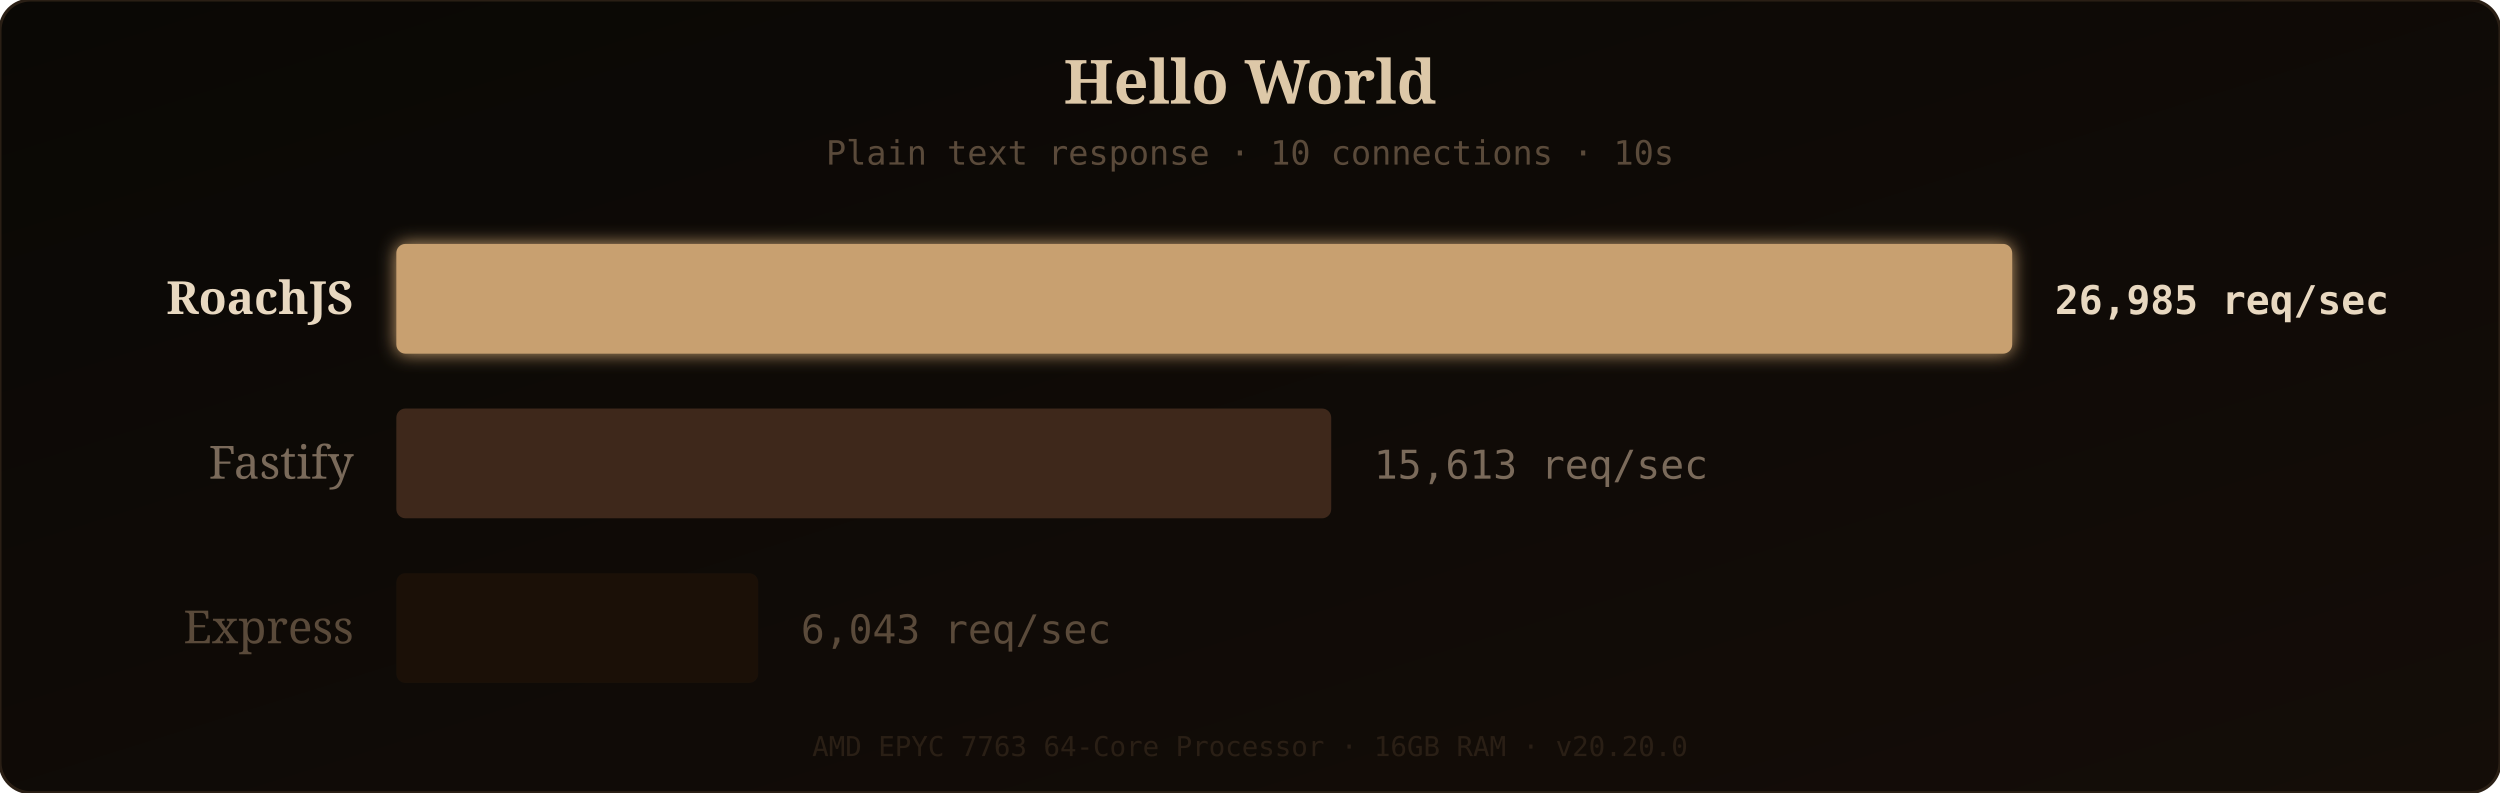
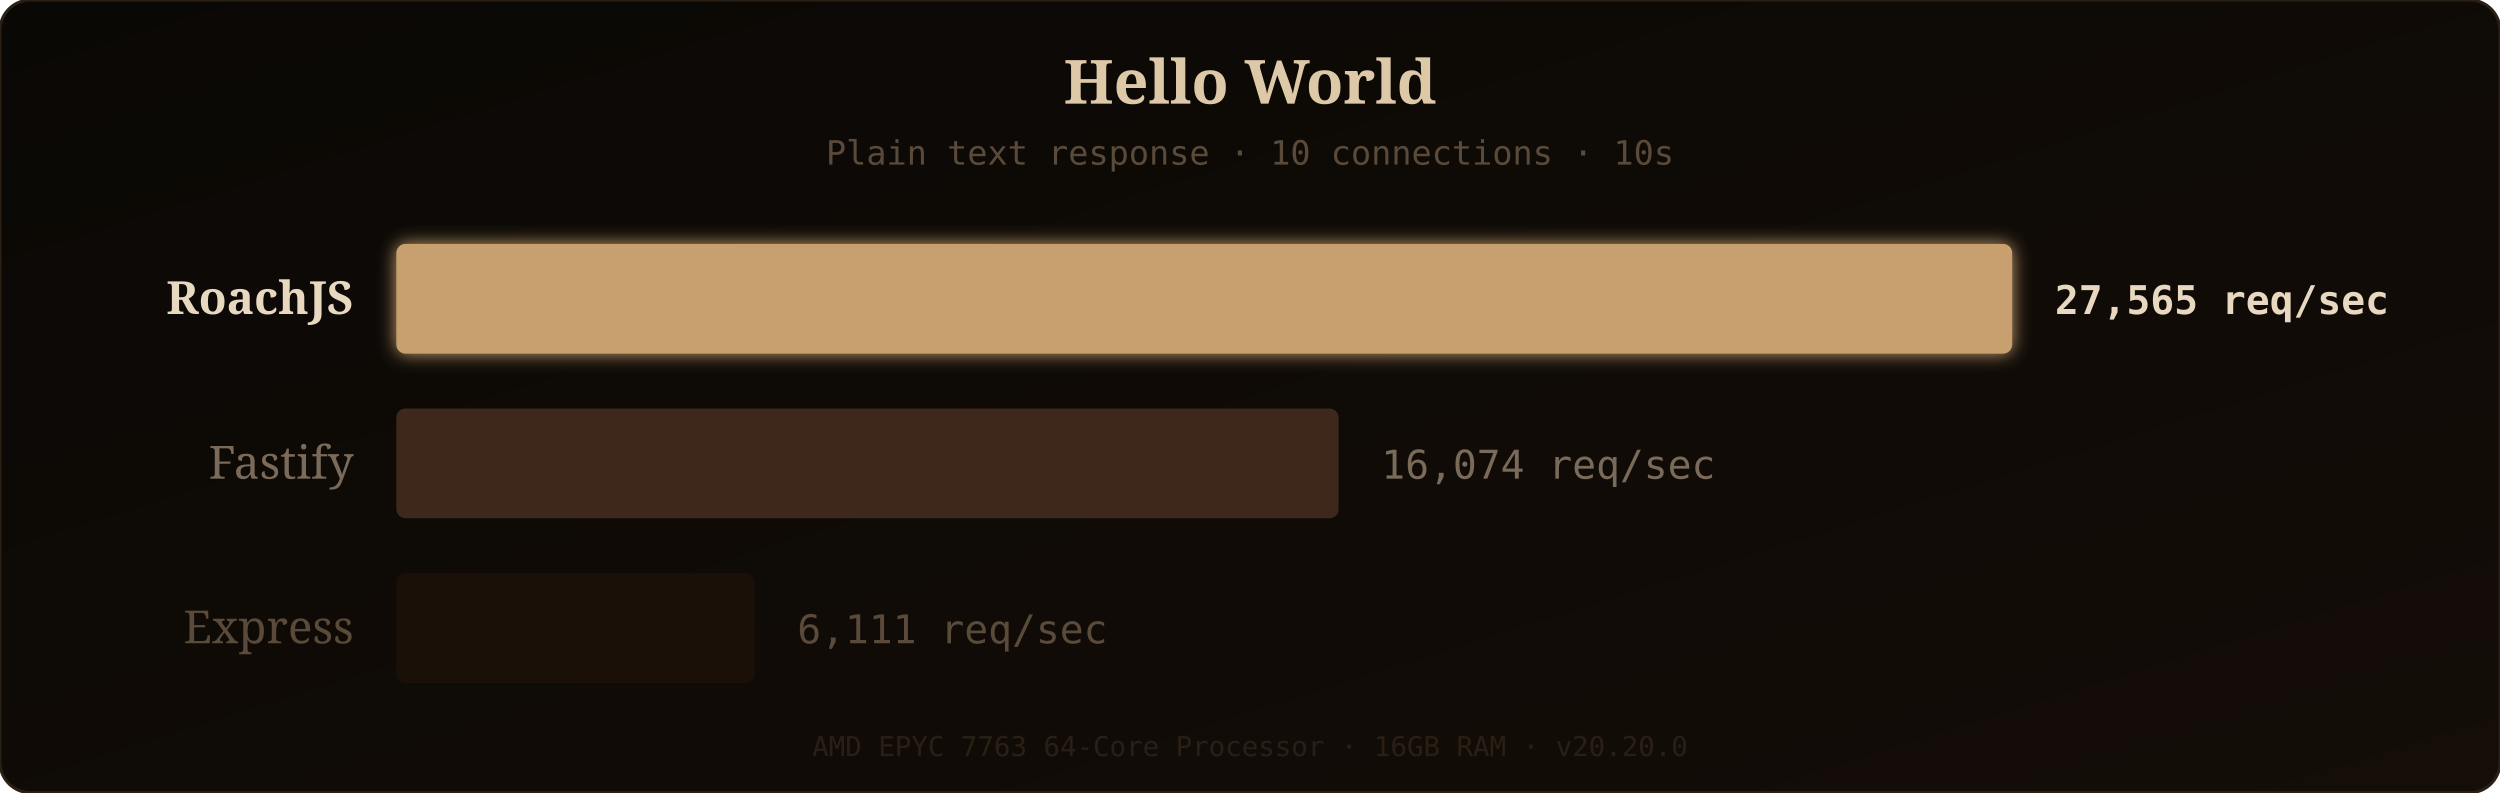
<svg xmlns="http://www.w3.org/2000/svg" width="820" height="260" viewBox="0 0 820 260">
  <defs>
    <linearGradient id="bgGrad" x1="0" y1="0" x2="1" y2="1">
      <stop offset="0%" stop-color="#0a0805" />
      <stop offset="100%" stop-color="#140d08" />
    </linearGradient>
    <filter id="barGlow" x="-10%" y="-20%" width="120%" height="140%">
      <feGaussianBlur stdDeviation="3" result="glow" />
      <feMerge>
        <feMergeNode in="glow" />
        <feMergeNode in="SourceGraphic" />
      </feMerge>
    </filter>
  </defs>
  <rect width="820" height="260" rx="10" fill="url(#bgGrad)" />
  <rect width="820" height="260" rx="10" fill="none" stroke="#2a1f15" stroke-width="1" />
  <text x="410" y="34" fill="#ddc8a8" font-family="'Georgia', serif" font-size="20" text-anchor="middle" font-weight="bold">Hello World</text>
  <text x="410" y="54" fill="#5a4a3a" font-family="'SF Mono', 'Fira Code', monospace" font-size="11" text-anchor="middle">Plain text response · 10 connections · 10s</text>
  <text x="116" y="103" fill="#e8d8c0" font-family="'Georgia', serif" font-size="15" text-anchor="end" font-weight="bold">RoachJS</text>
  <rect x="130" y="80" width="530" height="36" rx="3" fill="#c8a070" filter="url(#barGlow)" opacity="1" />
-   <text x="674" y="103" fill="#e8d8c0" font-family="'SF Mono', 'Fira Code', monospace" font-size="13" font-weight="bold">26,985 req/sec</text>
+   <text x="674" y="103" fill="#e8d8c0" font-family="'SF Mono', 'Fira Code', monospace" font-size="13" font-weight="bold">27,565 req/sec</text>
  <text x="116" y="157" fill="#7a6a5a" font-family="'Georgia', serif" font-size="15" text-anchor="end" font-weight="normal">Fastify</text>
-   <rect x="130" y="134" width="306.637" height="36" rx="3" fill="#4a3020" opacity="0.8" />
-   <text x="450.637" y="157" fill="#7a6a5a" font-family="'SF Mono', 'Fira Code', monospace" font-size="13" font-weight="normal">15,613 req/sec</text>
+   <rect x="130" y="134" width="309.065" height="36" rx="3" fill="#4a3020" opacity="0.8" />
+   <text x="453.065" y="157" fill="#7a6a5a" font-family="'SF Mono', 'Fira Code', monospace" font-size="13" font-weight="normal">16,074 req/sec</text>
  <text x="116" y="211" fill="#5a4a3a" font-family="'Georgia', serif" font-size="15" text-anchor="end" font-weight="normal">Express</text>
-   <rect x="130" y="188" width="118.69" height="36" rx="3" fill="#1e1208" opacity="0.8" />
-   <text x="262.69" y="211" fill="#5a4a3a" font-family="'SF Mono', 'Fira Code', monospace" font-size="13" font-weight="normal">6,043 req/sec</text>
+   <rect x="130" y="188" width="117.501" height="36" rx="3" fill="#1e1208" opacity="0.8" />
+   <text x="261.501" y="211" fill="#5a4a3a" font-family="'SF Mono', 'Fira Code', monospace" font-size="13" font-weight="normal">6,111 req/sec</text>
  <text x="410" y="248" fill="#2a1f15" font-family="'SF Mono', 'Fira Code', monospace" font-size="9" text-anchor="middle">AMD EPYC 7763 64-Core Processor · 16GB RAM · v20.20.0</text>
</svg>
